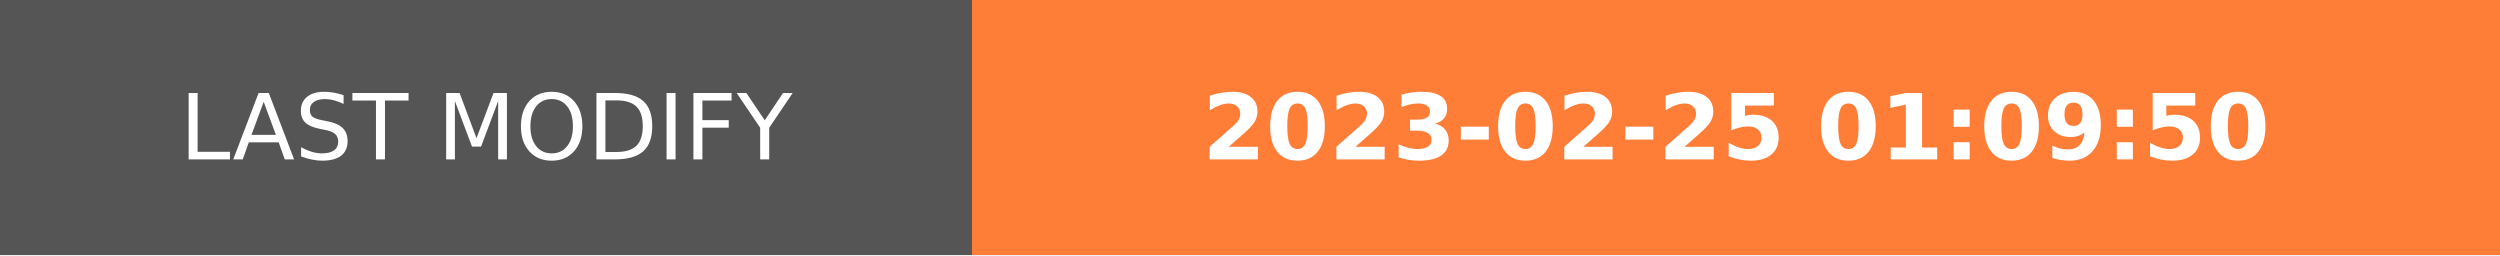
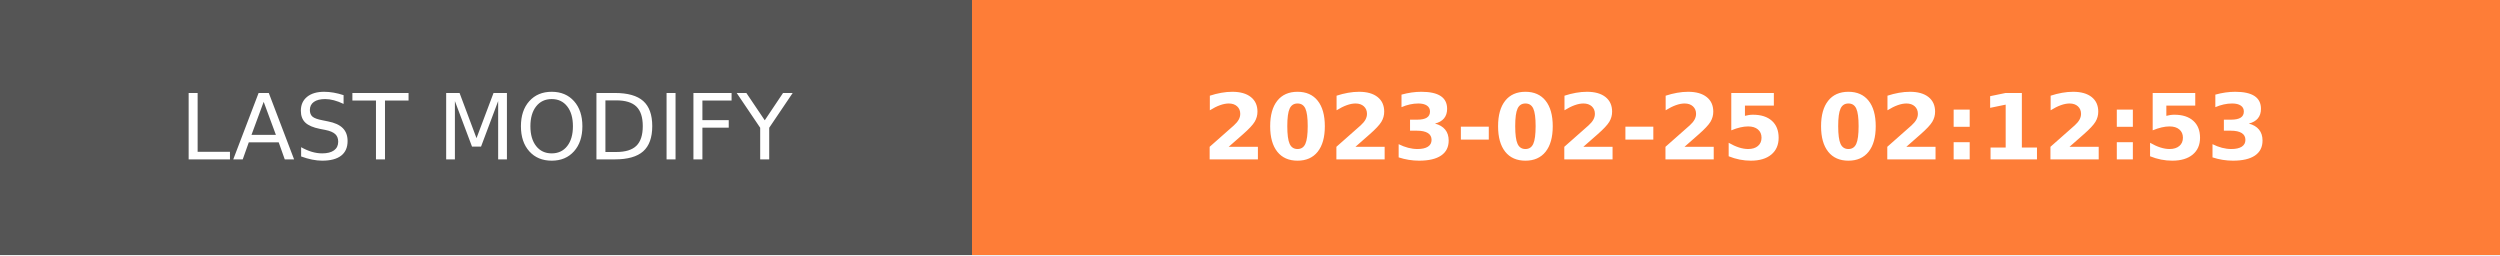
- <svg xmlns="http://www.w3.org/2000/svg" width="274.5" height="28" role="img" aria-label="LAST MODIFY: 2023-02-25 01:09:50">
+ <svg xmlns="http://www.w3.org/2000/svg" width="274.5" height="28" role="img" aria-label="LAST MODIFY: 2023-02-25 02:12:53">
  <g shape-rendering="crispEdges">
    <rect width="106.75" height="28" fill="#555" />
    <rect x="106.75" width="167.75" height="28" fill="#fe7d37" />
  </g>
  <g fill="#fff" text-anchor="middle" font-family="Verdana,Geneva,DejaVu Sans,sans-serif" text-rendering="geometricPrecision" font-size="100">
    <text transform="scale(.1)" x="533.75" y="175" textLength="827.5" fill="#fff">LAST MODIFY</text>
-     <text transform="scale(.1)" x="1906.25" y="175" textLength="1437.5" fill="#fff" font-weight="bold">2023-02-25 01:09:50</text>
+     <text transform="scale(.1)" x="1906.25" y="175" textLength="1437.5" fill="#fff" font-weight="bold">2023-02-25 02:12:53</text>
  </g>
</svg>
